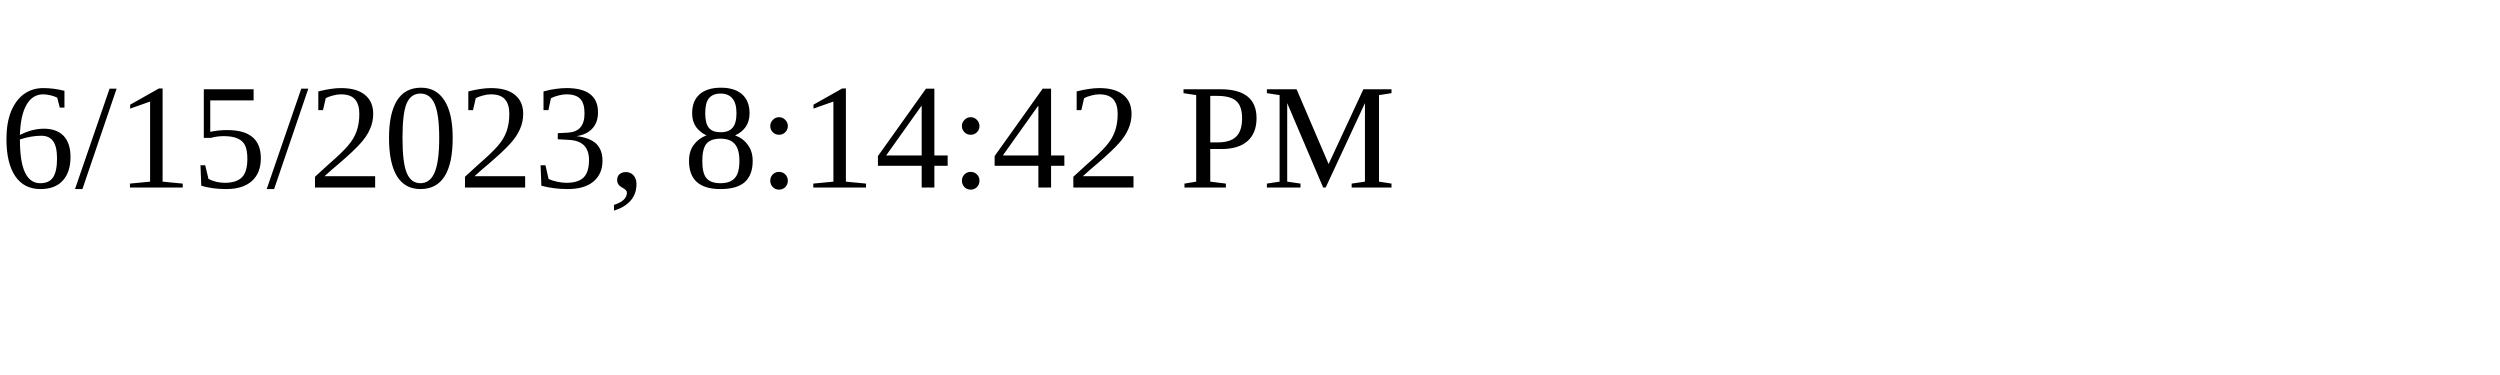
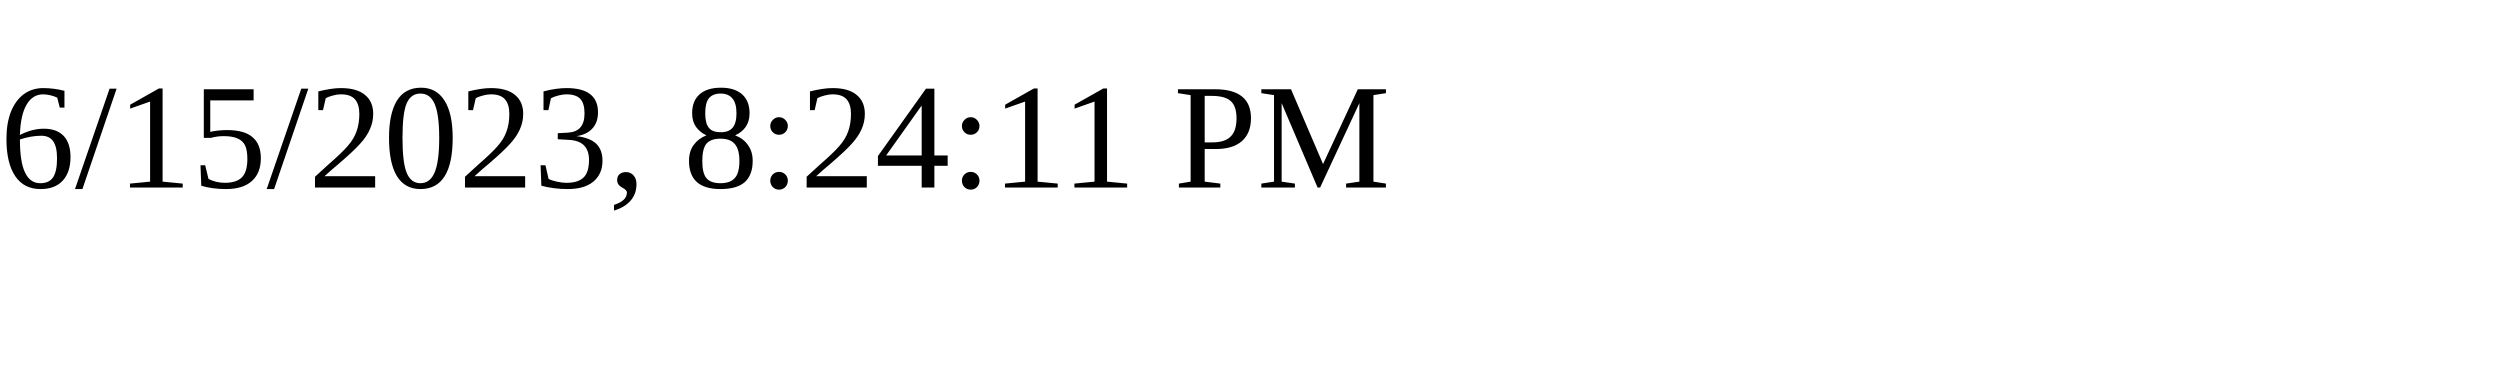
<svg xmlns="http://www.w3.org/2000/svg" height="30" width="200">
-   <text x="0" y="15">6/15/2023, 8:14:42 PM</text>
+   <text x="0" y="15">6/15/2023, 8:24:11 PM</text>
</svg>
